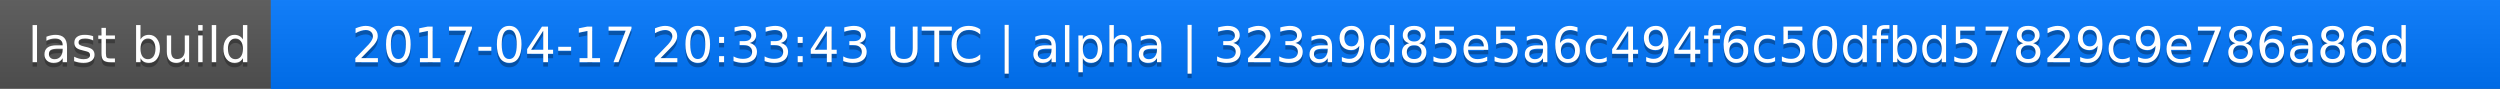
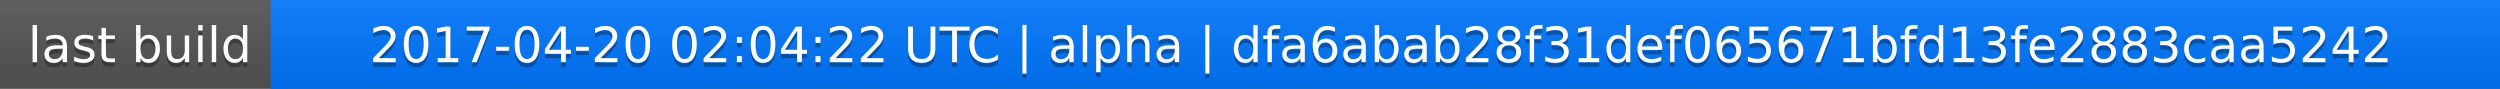
<svg xmlns="http://www.w3.org/2000/svg" width="563" height="20">
  <linearGradient id="a" x2="0" y2="100%">
    <stop offset="0" stop-color="#bbb" stop-opacity=".1" />
    <stop offset="1" stop-opacity=".1" />
  </linearGradient>
  <rect rx="0" width="563" height="20" fill="#555" />
  <rect rx="0" x="61" width="502" height="20" fill="#07f" />
  <path fill="#07f" d="M61 0h4v20h-4z" />
  <rect rx="0" width="563" height="20" fill="url(#a)" />
  <g fill="#fff" text-anchor="middle" font-family="DejaVu Sans,Verdana,Geneva,sans-serif" font-size="11">
    <text x="31.5" y="15" fill="#010101" fill-opacity=".3">last build</text>
    <text x="31.5" y="14">last build</text>
-     <text x="311" y="15" fill="#010101" fill-opacity=".3">2017-04-17 20:33:43 UTC | alpha | 323a9d85e5a6c494f6c50dfbd57829c9e786a86d</text>
-     <text x="311" y="14">2017-04-17 20:33:43 UTC | alpha | 323a9d85e5a6c494f6c50dfbd57829c9e786a86d</text>
+     <text x="311" y="15" fill="#010101" fill-opacity=".3">2017-04-20 02:04:22 UTC | alpha | dfa6abab28f31def065671bfd13fe2883caa5242</text>
+     <text x="311" y="14">2017-04-20 02:04:22 UTC | alpha | dfa6abab28f31def065671bfd13fe2883caa5242</text>
  </g>
</svg>
